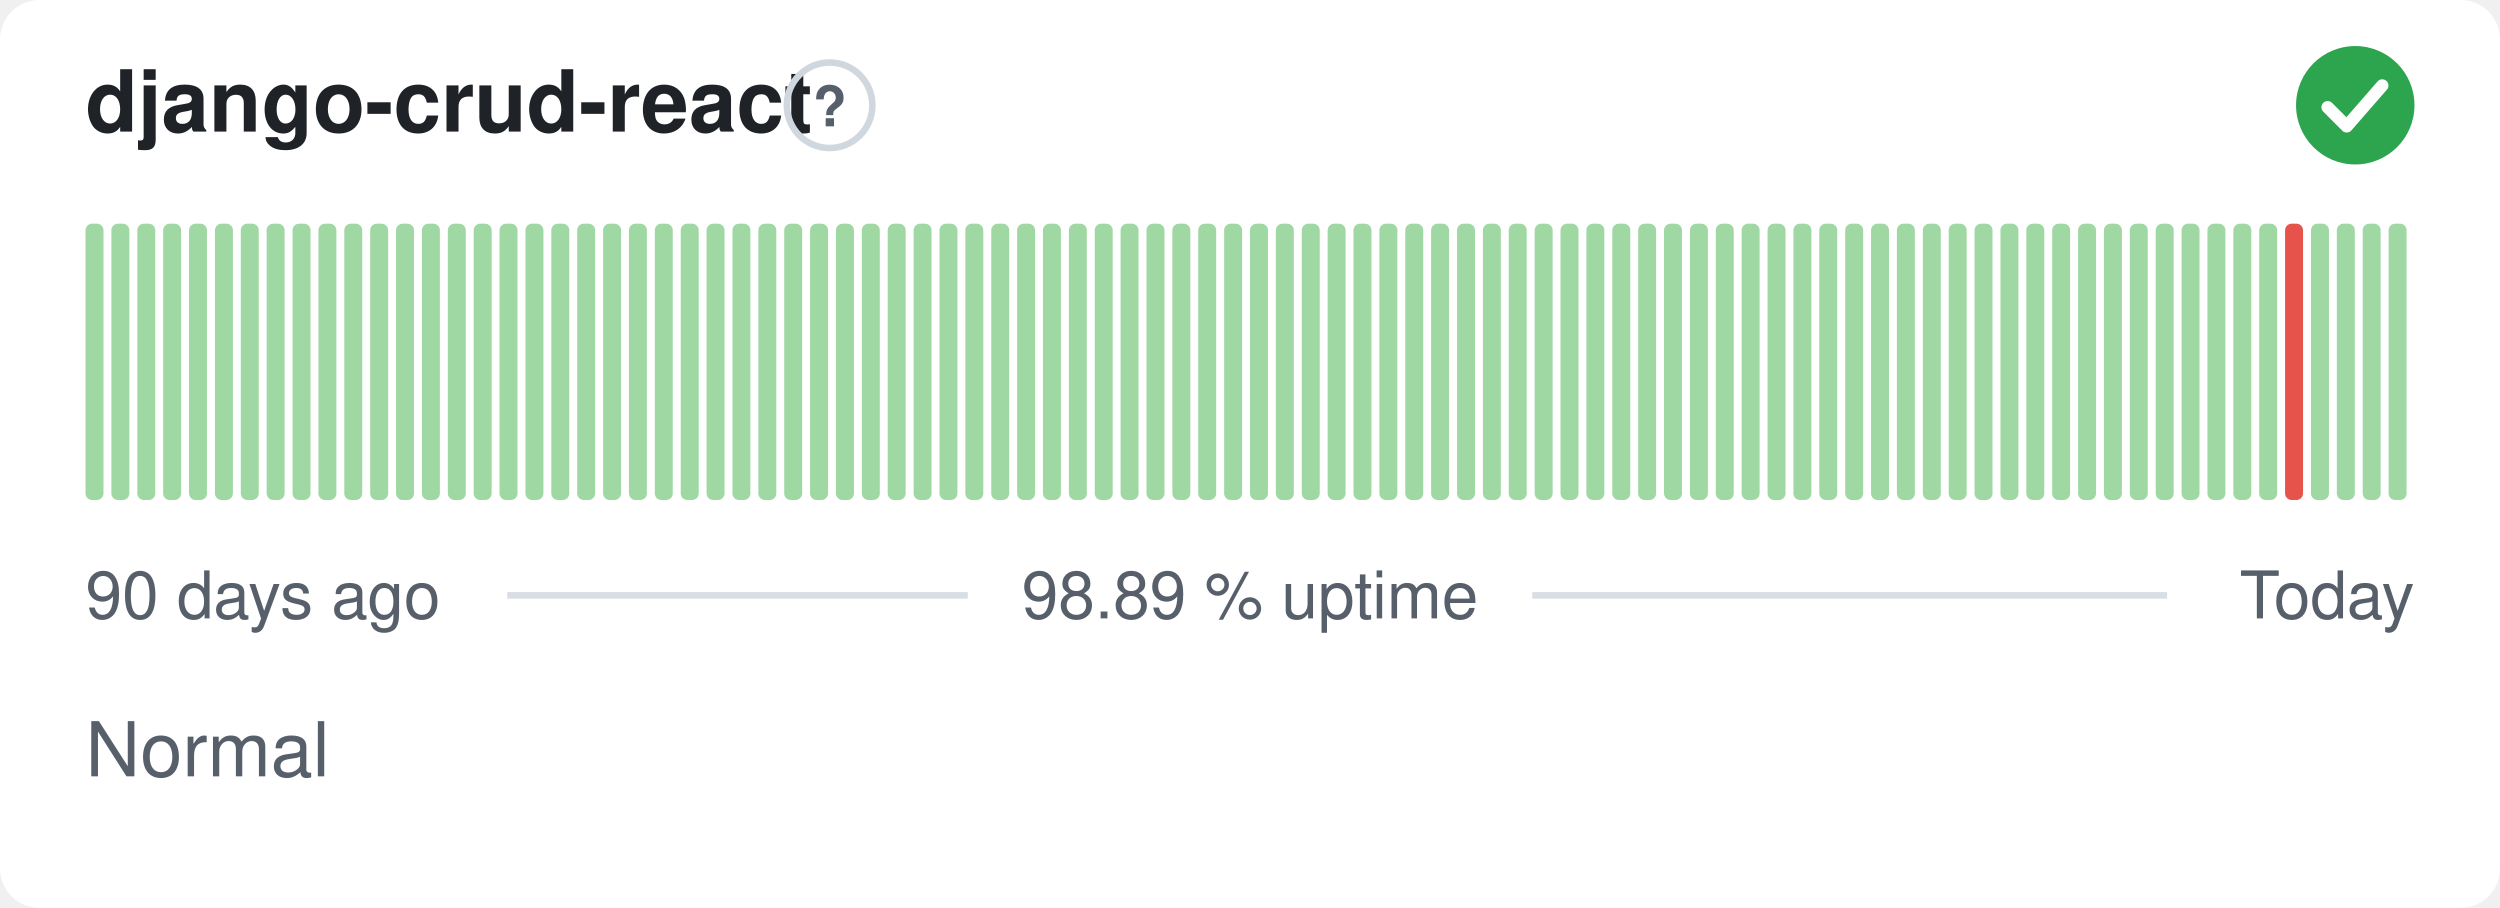
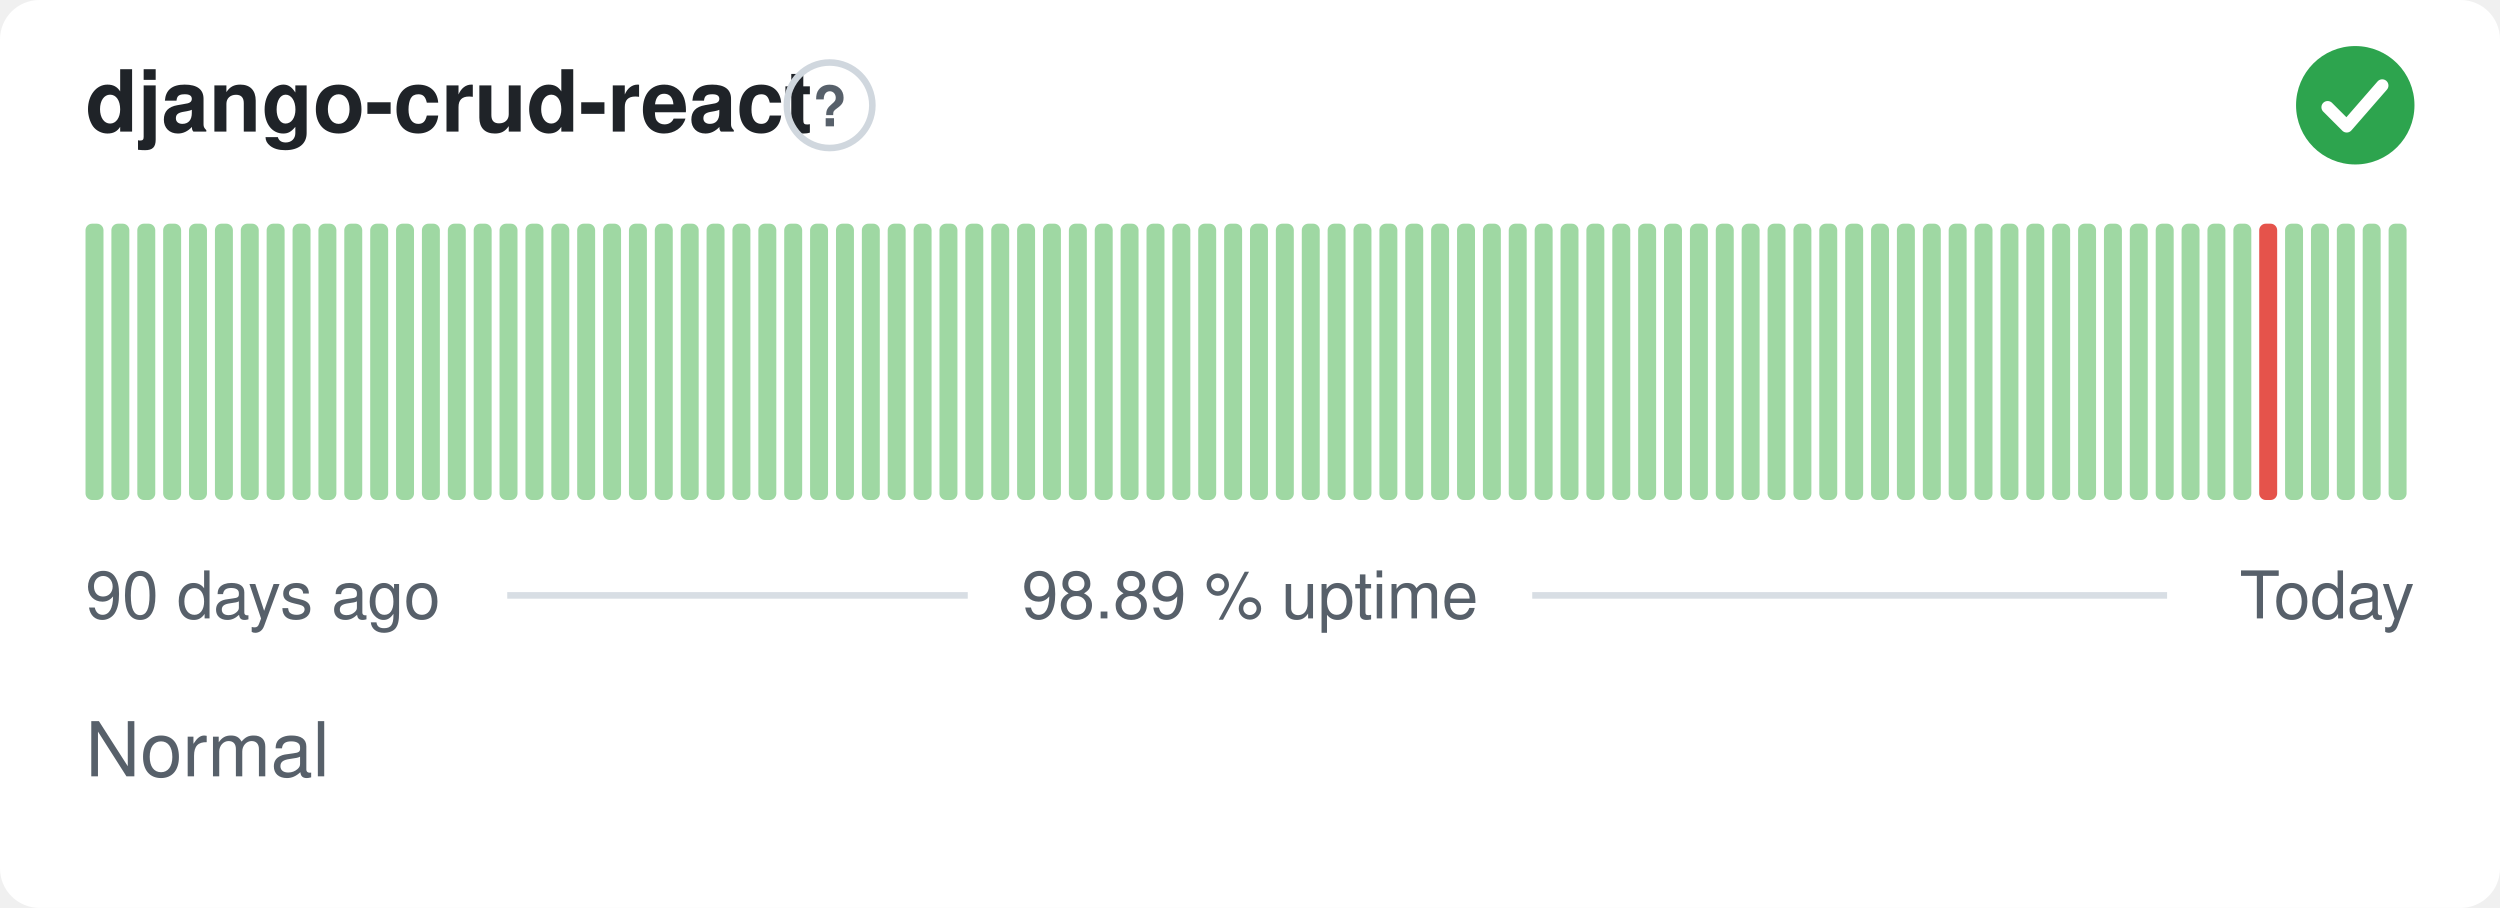
<svg xmlns="http://www.w3.org/2000/svg" width="380" height="138" viewBox="0 0 380 138" role="img" aria-label="django-crud-react: Normal, 98.89 % uptime over the last 90 days" font-family="-apple-system,BlinkMacSystemFont,'Segoe UI',Helvetica,Arial,sans-serif">
  <style>
    @media (prefers-color-scheme: dark) {
      .bg { fill: #0d1117 }
      .title { fill: #e6edf3 }
      .muted { fill: #8b949e }
      .hint { stroke: #30363d }
      .rule { stroke: #30363d }
      .nodata { fill: #21262d }
    }
  </style>
  <rect class="bg" width="380" height="138" rx="6" fill="#ffffff" />
  <text class="title" x="13" y="20" font-size="13" font-weight="600" fill="#1f2328">django-crud-react</text>
  <circle class="hint" cx="126.1" cy="16" r="6.5" fill="none" stroke="#d0d7de" stroke-width="1" />
  <text class="muted" x="126.1" y="19.2" text-anchor="middle" font-size="8.5" font-weight="700" fill="#57606a">?</text>
  <circle cx="358" cy="16" r="9" fill="#2da44e" />
  <path d="M353.80 16.30l2.90 2.90 5.40 -6.20" fill="none" stroke="#fff" stroke-width="1.89" stroke-linecap="round" stroke-linejoin="round" />
  <rect x="13.00" y="34.00" width="2.73" height="42.00" rx="1" fill="#9fd8a3" />
  <rect x="16.93" y="34.00" width="2.73" height="42.00" rx="1" fill="#9fd8a3" />
  <rect x="20.87" y="34.00" width="2.73" height="42.00" rx="1" fill="#9fd8a3" />
  <rect x="24.80" y="34.00" width="2.73" height="42.00" rx="1" fill="#9fd8a3" />
  <rect x="28.73" y="34.00" width="2.73" height="42.00" rx="1" fill="#9fd8a3" />
  <rect x="32.67" y="34.00" width="2.73" height="42.00" rx="1" fill="#9fd8a3" />
  <rect x="36.60" y="34.00" width="2.73" height="42.00" rx="1" fill="#9fd8a3" />
  <rect x="40.53" y="34.00" width="2.73" height="42.00" rx="1" fill="#9fd8a3" />
  <rect x="44.47" y="34.00" width="2.73" height="42.00" rx="1" fill="#9fd8a3" />
  <rect x="48.40" y="34.00" width="2.73" height="42.00" rx="1" fill="#9fd8a3" />
  <rect x="52.33" y="34.00" width="2.73" height="42.00" rx="1" fill="#9fd8a3" />
  <rect x="56.27" y="34.00" width="2.73" height="42.00" rx="1" fill="#9fd8a3" />
  <rect x="60.20" y="34.00" width="2.73" height="42.00" rx="1" fill="#9fd8a3" />
  <rect x="64.13" y="34.00" width="2.73" height="42.00" rx="1" fill="#9fd8a3" />
  <rect x="68.07" y="34.00" width="2.73" height="42.00" rx="1" fill="#9fd8a3" />
  <rect x="72.00" y="34.00" width="2.73" height="42.00" rx="1" fill="#9fd8a3" />
  <rect x="75.93" y="34.00" width="2.73" height="42.00" rx="1" fill="#9fd8a3" />
  <rect x="79.87" y="34.00" width="2.73" height="42.00" rx="1" fill="#9fd8a3" />
  <rect x="83.80" y="34.00" width="2.73" height="42.00" rx="1" fill="#9fd8a3" />
  <rect x="87.73" y="34.00" width="2.73" height="42.00" rx="1" fill="#9fd8a3" />
  <rect x="91.67" y="34.00" width="2.73" height="42.00" rx="1" fill="#9fd8a3" />
  <rect x="95.60" y="34.00" width="2.73" height="42.00" rx="1" fill="#9fd8a3" />
  <rect x="99.53" y="34.00" width="2.73" height="42.00" rx="1" fill="#9fd8a3" />
  <rect x="103.47" y="34.00" width="2.73" height="42.00" rx="1" fill="#9fd8a3" />
  <rect x="107.40" y="34.00" width="2.73" height="42.00" rx="1" fill="#9fd8a3" />
  <rect x="111.33" y="34.00" width="2.73" height="42.00" rx="1" fill="#9fd8a3" />
  <rect x="115.27" y="34.00" width="2.73" height="42.00" rx="1" fill="#9fd8a3" />
  <rect x="119.20" y="34.00" width="2.73" height="42.00" rx="1" fill="#9fd8a3" />
  <rect x="123.13" y="34.00" width="2.73" height="42.00" rx="1" fill="#9fd8a3" />
  <rect x="127.07" y="34.00" width="2.73" height="42.00" rx="1" fill="#9fd8a3" />
  <rect x="131.00" y="34.00" width="2.73" height="42.00" rx="1" fill="#9fd8a3" />
  <rect x="134.93" y="34.00" width="2.73" height="42.00" rx="1" fill="#9fd8a3" />
  <rect x="138.87" y="34.00" width="2.73" height="42.00" rx="1" fill="#9fd8a3" />
  <rect x="142.80" y="34.00" width="2.73" height="42.00" rx="1" fill="#9fd8a3" />
  <rect x="146.73" y="34.00" width="2.73" height="42.00" rx="1" fill="#9fd8a3" />
  <rect x="150.67" y="34.00" width="2.73" height="42.00" rx="1" fill="#9fd8a3" />
  <rect x="154.60" y="34.00" width="2.73" height="42.00" rx="1" fill="#9fd8a3" />
  <rect x="158.53" y="34.00" width="2.73" height="42.00" rx="1" fill="#9fd8a3" />
  <rect x="162.47" y="34.00" width="2.73" height="42.00" rx="1" fill="#9fd8a3" />
  <rect x="166.40" y="34.00" width="2.73" height="42.00" rx="1" fill="#9fd8a3" />
  <rect x="170.33" y="34.00" width="2.73" height="42.00" rx="1" fill="#9fd8a3" />
  <rect x="174.27" y="34.00" width="2.73" height="42.00" rx="1" fill="#9fd8a3" />
  <rect x="178.20" y="34.00" width="2.73" height="42.00" rx="1" fill="#9fd8a3" />
  <rect x="182.13" y="34.00" width="2.73" height="42.00" rx="1" fill="#9fd8a3" />
  <rect x="186.07" y="34.00" width="2.73" height="42.00" rx="1" fill="#9fd8a3" />
  <rect x="190.00" y="34.00" width="2.73" height="42.00" rx="1" fill="#9fd8a3" />
  <rect x="193.93" y="34.00" width="2.73" height="42.00" rx="1" fill="#9fd8a3" />
  <rect x="197.87" y="34.00" width="2.73" height="42.00" rx="1" fill="#9fd8a3" />
  <rect x="201.80" y="34.00" width="2.73" height="42.00" rx="1" fill="#9fd8a3" />
  <rect x="205.73" y="34.00" width="2.73" height="42.00" rx="1" fill="#9fd8a3" />
  <rect x="209.67" y="34.00" width="2.73" height="42.00" rx="1" fill="#9fd8a3" />
  <rect x="213.60" y="34.00" width="2.73" height="42.00" rx="1" fill="#9fd8a3" />
  <rect x="217.53" y="34.00" width="2.73" height="42.00" rx="1" fill="#9fd8a3" />
  <rect x="221.47" y="34.00" width="2.73" height="42.00" rx="1" fill="#9fd8a3" />
  <rect x="225.40" y="34.00" width="2.73" height="42.00" rx="1" fill="#9fd8a3" />
  <rect x="229.33" y="34.00" width="2.73" height="42.00" rx="1" fill="#9fd8a3" />
  <rect x="233.27" y="34.00" width="2.73" height="42.00" rx="1" fill="#9fd8a3" />
  <rect x="237.20" y="34.00" width="2.73" height="42.00" rx="1" fill="#9fd8a3" />
  <rect x="241.13" y="34.00" width="2.73" height="42.00" rx="1" fill="#9fd8a3" />
  <rect x="245.07" y="34.00" width="2.73" height="42.00" rx="1" fill="#9fd8a3" />
  <rect x="249.00" y="34.00" width="2.73" height="42.00" rx="1" fill="#9fd8a3" />
  <rect x="252.93" y="34.00" width="2.73" height="42.00" rx="1" fill="#9fd8a3" />
  <rect x="256.87" y="34.00" width="2.73" height="42.00" rx="1" fill="#9fd8a3" />
  <rect x="260.80" y="34.00" width="2.73" height="42.00" rx="1" fill="#9fd8a3" />
  <rect x="264.73" y="34.00" width="2.73" height="42.00" rx="1" fill="#9fd8a3" />
  <rect x="268.67" y="34.00" width="2.73" height="42.00" rx="1" fill="#9fd8a3" />
  <rect x="272.60" y="34.00" width="2.73" height="42.00" rx="1" fill="#9fd8a3" />
  <rect x="276.53" y="34.00" width="2.73" height="42.00" rx="1" fill="#9fd8a3" />
  <rect x="280.47" y="34.00" width="2.73" height="42.00" rx="1" fill="#9fd8a3" />
  <rect x="284.40" y="34.00" width="2.73" height="42.00" rx="1" fill="#9fd8a3" />
  <rect x="288.33" y="34.00" width="2.73" height="42.00" rx="1" fill="#9fd8a3" />
  <rect x="292.27" y="34.00" width="2.73" height="42.00" rx="1" fill="#9fd8a3" />
  <rect x="296.20" y="34.00" width="2.73" height="42.00" rx="1" fill="#9fd8a3" />
  <rect x="300.13" y="34.00" width="2.73" height="42.00" rx="1" fill="#9fd8a3" />
  <rect x="304.07" y="34.00" width="2.73" height="42.00" rx="1" fill="#9fd8a3" />
  <rect x="308.00" y="34.00" width="2.73" height="42.00" rx="1" fill="#9fd8a3" />
  <rect x="311.93" y="34.00" width="2.73" height="42.00" rx="1" fill="#9fd8a3" />
  <rect x="315.87" y="34.00" width="2.73" height="42.00" rx="1" fill="#9fd8a3" />
  <rect x="319.80" y="34.00" width="2.73" height="42.00" rx="1" fill="#9fd8a3" />
  <rect x="323.73" y="34.00" width="2.73" height="42.00" rx="1" fill="#9fd8a3" />
  <rect x="327.67" y="34.00" width="2.73" height="42.00" rx="1" fill="#9fd8a3" />
  <rect x="331.60" y="34.00" width="2.73" height="42.00" rx="1" fill="#9fd8a3" />
  <rect x="335.53" y="34.00" width="2.73" height="42.00" rx="1" fill="#9fd8a3" />
  <rect x="339.47" y="34.00" width="2.73" height="42.00" rx="1" fill="#9fd8a3" />
-   <rect x="343.40" y="34.00" width="2.73" height="42.00" rx="1" fill="#9fd8a3" />
-   <rect x="347.33" y="34.00" width="2.73" height="42.00" rx="1" fill="#e5534b" />
+   <rect x="343.40" y="34.00" width="2.73" height="42.00" rx="1" fill="#e5534b" />
+   <rect x="347.33" y="34.00" width="2.73" height="42.00" rx="1" fill="#9fd8a3" />
  <rect x="351.27" y="34.00" width="2.73" height="42.00" rx="1" fill="#9fd8a3" />
  <rect x="355.20" y="34.00" width="2.73" height="42.00" rx="1" fill="#9fd8a3" />
  <rect x="359.13" y="34.00" width="2.73" height="42.00" rx="1" fill="#9fd8a3" />
  <rect x="363.07" y="34.00" width="2.73" height="42.00" rx="1" fill="#9fd8a3" />
  <text class="muted" x="13" y="94" font-size="10" fill="#57606a">90 days ago</text>
  <text class="muted" x="190" y="94" text-anchor="middle" font-size="10" fill="#57606a">98.89 % uptime</text>
  <text class="muted" x="367" y="94" text-anchor="end" font-size="10" fill="#57606a">Today</text>
  <line class="rule" x1="77.1" y1="90.5" x2="147.1" y2="90.5" stroke="#d8dee4" stroke-width="1" />
  <line class="rule" x1="232.9" y1="90.5" x2="329.4" y2="90.5" stroke="#d8dee4" stroke-width="1" />
  <text class="muted" x="13" y="118" font-size="11.5" fill="#57606a">Normal</text>
</svg>
